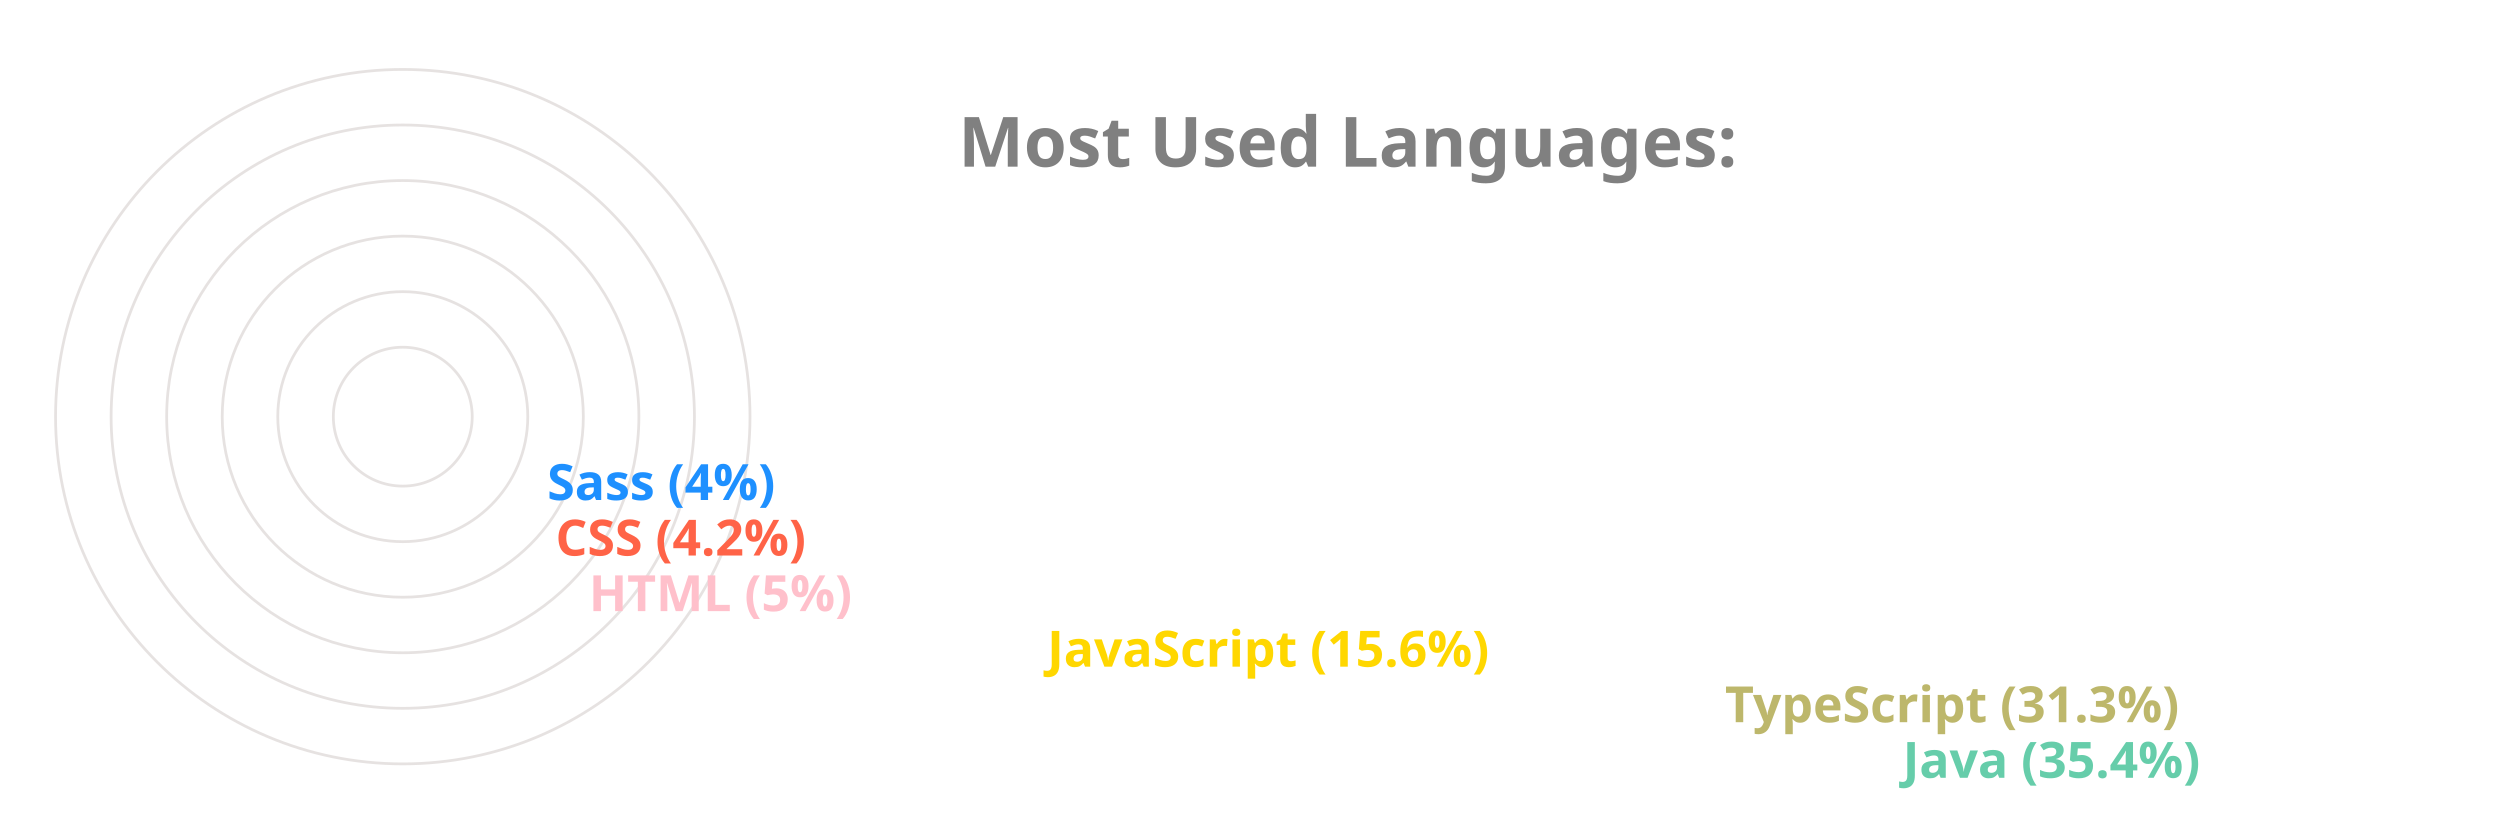
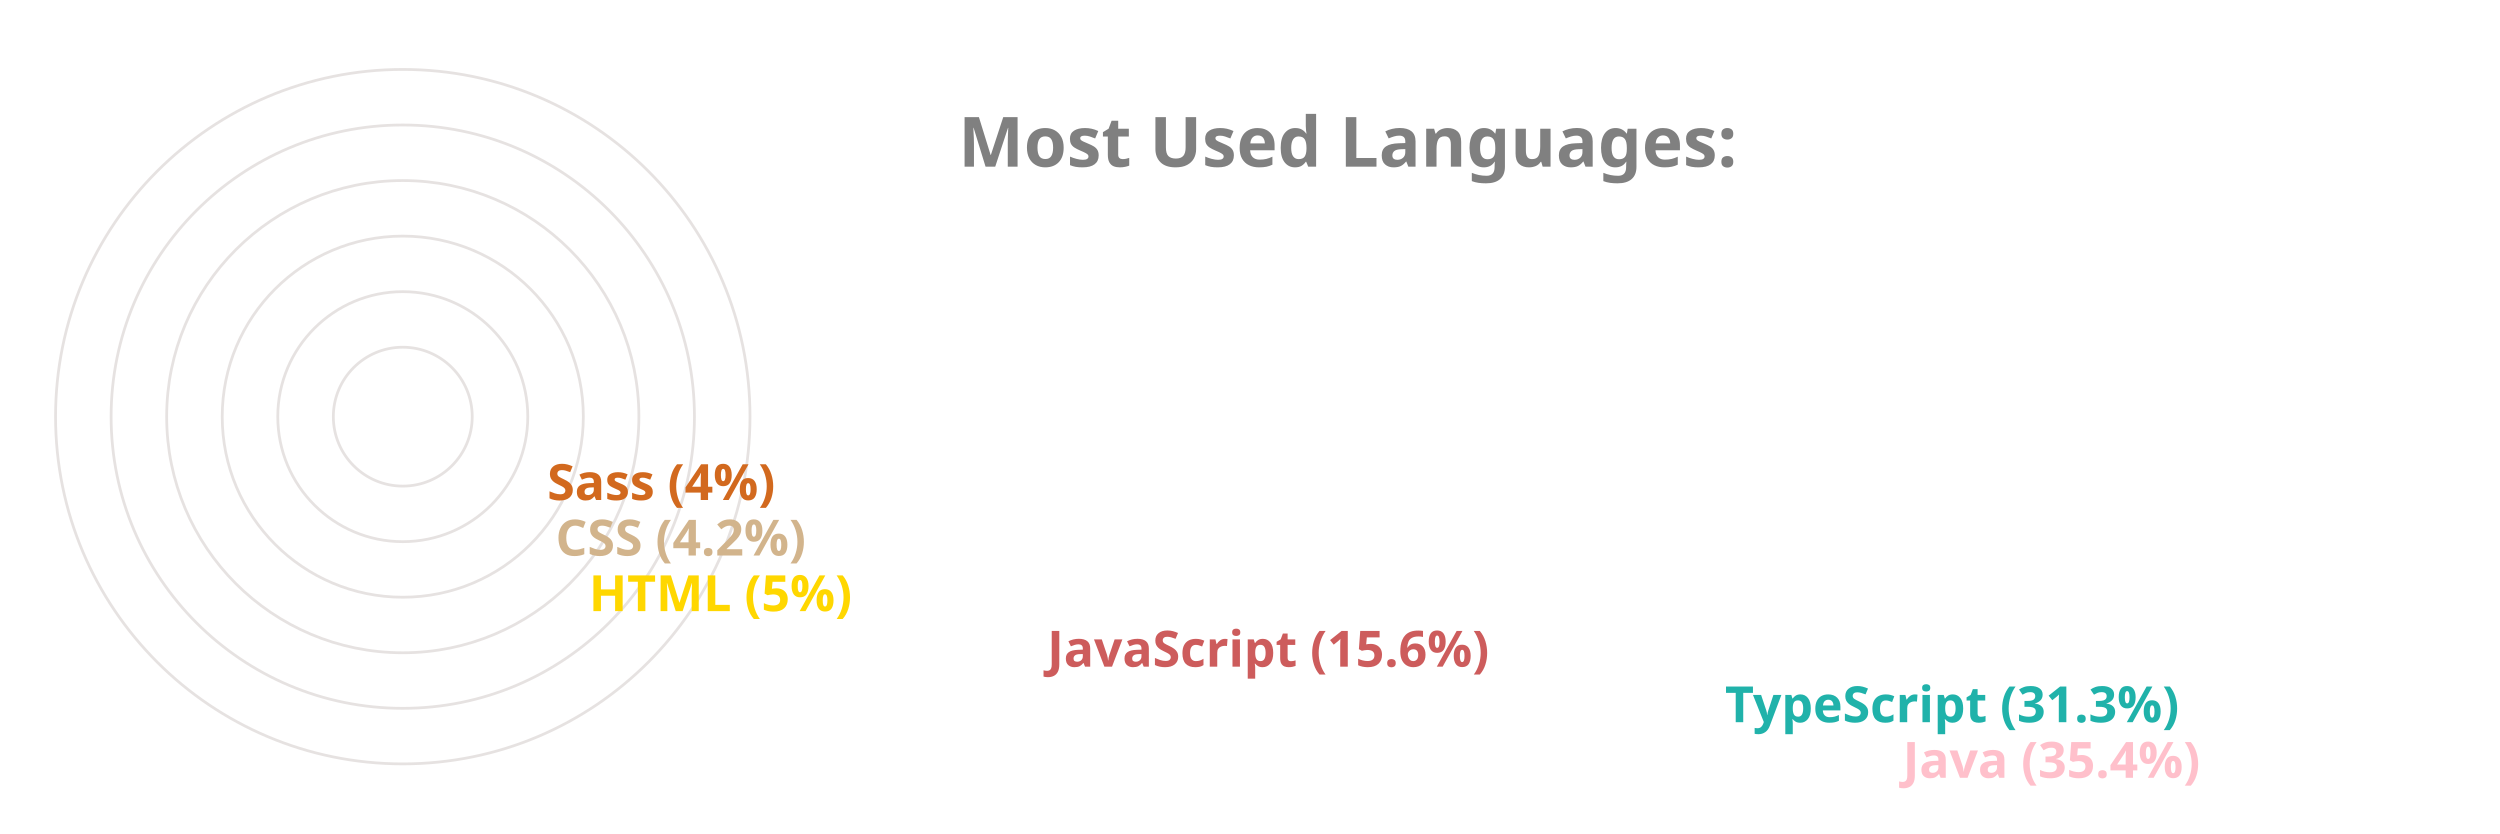
<svg xmlns="http://www.w3.org/2000/svg" viewBox="0 0 650 300" height="200px" width="600px">
  <style>
		.label {
			font: bold 25px sans-serif;
			color: #404040;
			-webkit-text-stroke: 1px white;
	  	}
		.name {
			font: bold 18px sans-serif;
			color: #404040;
	  	}

		.line {
			stroke-dasharray: 1000;
			stroke-dashoffset: 1000;
			animation: dash 3.5s ease-in-out forwards;	
			animation-iteration-count: infinite;
			animation-direction: alternate-reverse;
		}

		.path {
			stroke-dasharray: 1000;
			stroke-dashoffset: 1000;
			animation: dash 3.5s ease-in-out forwards;	
			animation-iteration-count: infinite;
			animation-direction: alternate-reverse;
		}
		  
		@keyframes dash {
			to {
				stroke-dashoffset: 0;
			}
		}

	</style>
  <g stroke="#E6E2E1" fill="none" stroke-width="1">
    <circle cx="20" cy="150" r="125" />
    <circle cx="20" cy="150" r="105" />
    <circle cx="20" cy="150" r="85" />
    <circle cx="20" cy="150" r="65" />
    <circle cx="20" cy="150" r="45" />
    <circle cx="20" cy="150" r="25" />
  </g>
  <g fill="none" stroke-width="20" class="line">
-     <line x2="550" y2="275" x1="20" y1="275" stroke="MediumAquaMarine" />
-     <line x2="486" y2="255" x1="20" y1="255" stroke="DarkKhaki" />
-     <line x2="242" y2="235" x1="20" y1="235" stroke="Gold" />
-     <line x2="77" y2="215" x1="20" y1="215" stroke="Pink" />
-     <line x2="65" y2="195" x1="20" y1="195" stroke="Tomato" />
-     <line x2="62" y2="175" x1="20" y1="175" stroke="DodgerBlue" />
+     <line x2="550" y2="275" x1="20" y1="275" stroke="Pink" />
+     <line x2="486" y2="255" x1="20" y1="255" stroke="LightSeaGreen" />
+     <line x2="242" y2="235" x1="20" y1="235" stroke="IndianRed" />
+     <line x2="77" y2="215" x1="20" y1="215" stroke="Gold" />
+     <line x2="65" y2="195" x1="20" y1="195" stroke="Tan" />
+     <line x2="62" y2="175" x1="20" y1="175" stroke="Chocolate" />
  </g>
  <g fill="none" stroke-width="20" stroke-linecap="round" class="path">
-     <path d="M 20 275 A 125 125 45 0 1 -82 78" stroke="MediumAquaMarine" />
-     <path d="M 20 255 A 105 105 45 0 1 -70 95" stroke="DarkKhaki" />
-     <path d="M 20 235 A 85 85 45 0 1 -61 126" stroke="Gold" />
-     <path d="M 20 215 A 65 65 45 0 1 -44 144" stroke="Pink" />
-     <path d="M 20 195 A 45 45 45 0 1 -24 146" stroke="Tomato" />
-     <path d="M 20 175 A 25 25 45 0 1 -4 148" stroke="DodgerBlue" />
+     <path d="M 20 275 A 125 125 45 0 1 -82 78" stroke="Pink" />
+     <path d="M 20 255 A 105 105 45 0 1 -70 95" stroke="LightSeaGreen" />
+     <path d="M 20 235 A 85 85 45 0 1 -61 126" stroke="IndianRed" />
+     <path d="M 20 215 A 65 65 45 0 1 -44 144" stroke="Gold" />
+     <path d="M 20 195 A 45 45 45 0 1 -24 146" stroke="Tan" />
+     <path d="M 20 175 A 25 25 45 0 1 -4 148" stroke="Chocolate" />
  </g>
  <g class="name">
-     <text x="560" y="280" fill="MediumAquaMarine">Java (35.4%)</text>
-     <text x="496" y="260" fill="DarkKhaki">TypeScript (31.3%)</text>
-     <text x="252" y="240" fill="Gold">JavaScript (15.6%)</text>
-     <text x="87" y="220" fill="Pink">HTML (5%)</text>
-     <text x="75" y="200" fill="Tomato">CSS (4.2%)</text>
-     <text x="72" y="180" fill="DodgerBlue">Sass (4%)</text>
+     <text x="560" y="280" fill="Pink">Java (35.4%)</text>
+     <text x="496" y="260" fill="LightSeaGreen">TypeScript (31.3%)</text>
+     <text x="252" y="240" fill="IndianRed">JavaScript (15.6%)</text>
+     <text x="87" y="220" fill="Gold">HTML (5%)</text>
+     <text x="75" y="200" fill="Tan">CSS (4.2%)</text>
+     <text x="72" y="180" fill="Chocolate">Sass (4%)</text>
  </g>
  <g class="label">
    <text x="220" y="60" fill="grey">Most Used Languages:</text>
  </g>
</svg>
